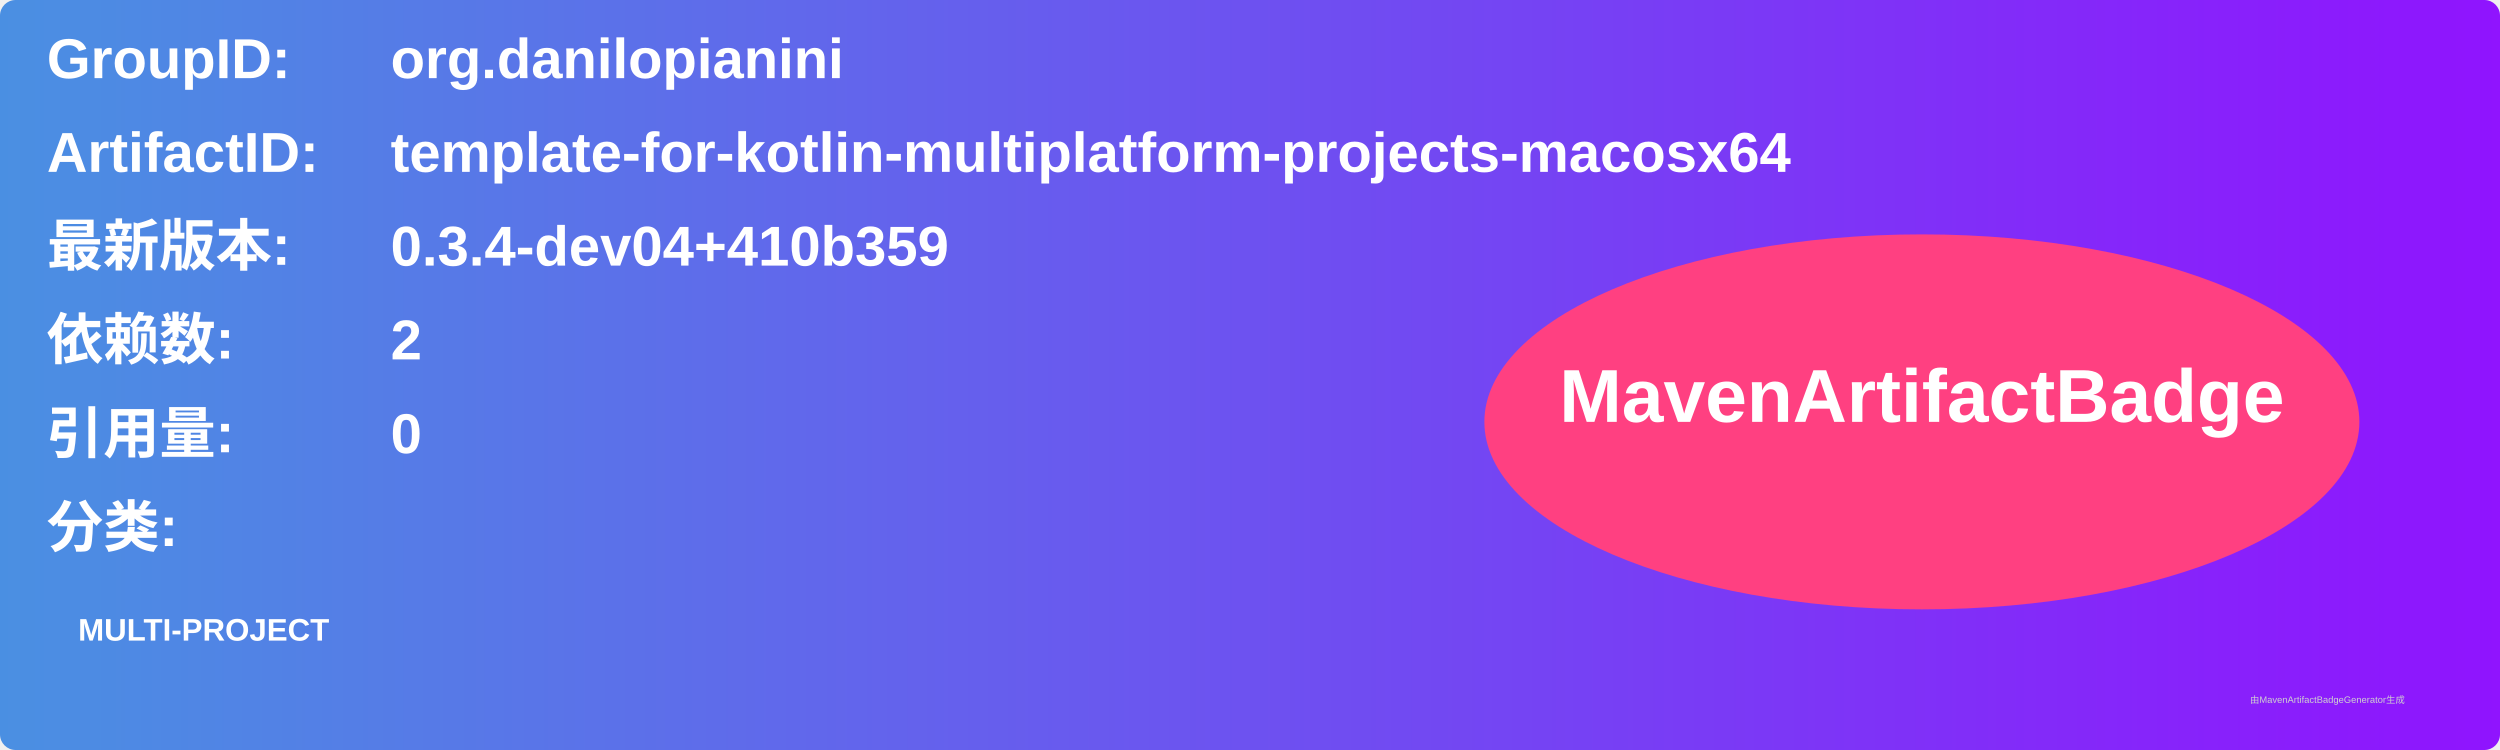
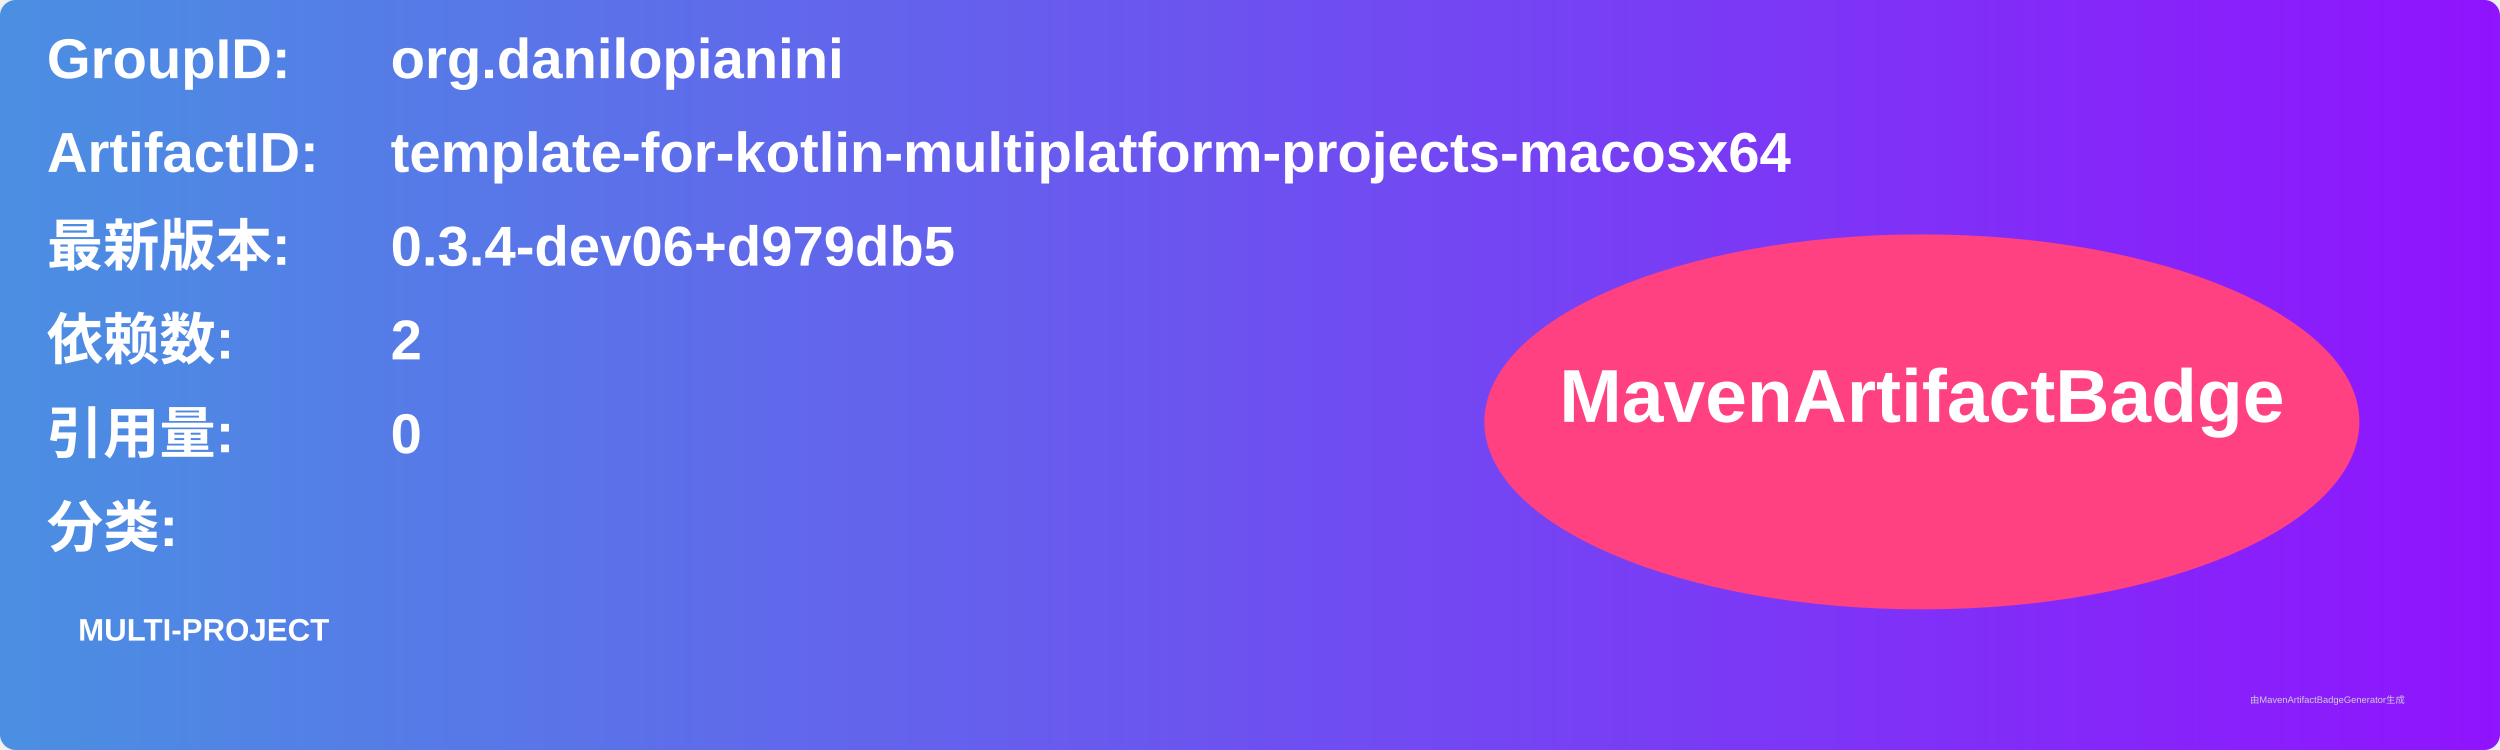
<svg xmlns="http://www.w3.org/2000/svg" width="800" height="240" viewBox="0 0 800 240">
  <linearGradient id="grad" x1="0%" y1="0%" x2="100%" y2="0%">
    <stop offset="0%" stop-color="#4a90e2" />
    <stop offset="100%" stop-color="#9013fe" />
  </linearGradient>
  <rect width="100%" height="100%" rx="5" ry="5" fill="url(#grad)" />
  <g transform="translate(15, 15)">
    <text x="0" y="10" font-family="Arial" font-size="18" fill="white" font-weight="bold" width="260">GroupID:</text>
    <text x="110" y="10" font-family="Arial" font-size="18" fill="white" font-weight="bold" width="460">org.danilopianini</text>
    <text x="0" y="40" font-family="Arial" font-size="18" fill="white" font-weight="bold" width="260">ArtifactID:</text>
    <text x="110" y="40" font-family="Arial" font-size="18" fill="white" font-weight="bold" width="460">template-for-kotlin-multiplatform-projects-macosx64</text>
    <text x="0" y="70" font-family="Arial" font-size="18" fill="white" font-weight="bold">最新版本:</text>
    <text x="110" y="70" font-family="Arial" font-size="18" fill="white" font-weight="bold">
-       <tspan font-weight="bold">0.3.4-dev04+410b359</tspan>
+       <tspan font-weight="bold">0.3.4-dev06+d979db5</tspan>
    </text>
    <text x="0" y="100" font-family="Arial" font-size="18" fill="white" font-weight="bold">依赖数: </text>
    <text x="110" y="100" font-family="Arial" font-size="18" fill="white">
      <tspan font-weight="bold">2</tspan>
    </text>
    <text x="0" y="130" font-family="Arial" font-size="18" fill="white" font-weight="bold">引用量: </text>
    <text x="110" y="130" font-family="Arial" font-size="18" fill="white">
      <tspan font-weight="bold">0</tspan>
    </text>
    <text x="0" y="160" font-family="Arial" font-size="18" fill="white" font-weight="bold">分类:</text>
    <text x="10" y="190" font-family="Arial" font-size="10" fill="white">
      <tspan font-weight="bold">MULTI-PROJECT</tspan>
    </text>
    <ellipse cx="600" cy="120" rx="140" ry="60" fill="#ff4081" />
    <text x="600" y="120" text-anchor="middle" font-family="Arial" font-size="24" fill="white" font-weight="bold">MavenArtifactBadge</text>
  </g>
  <text x="720" y="225" font-family="Arial" font-size="3" fill="#d0d0d0">由MavenArtifactBadgeGenerator生成</text>
</svg>
